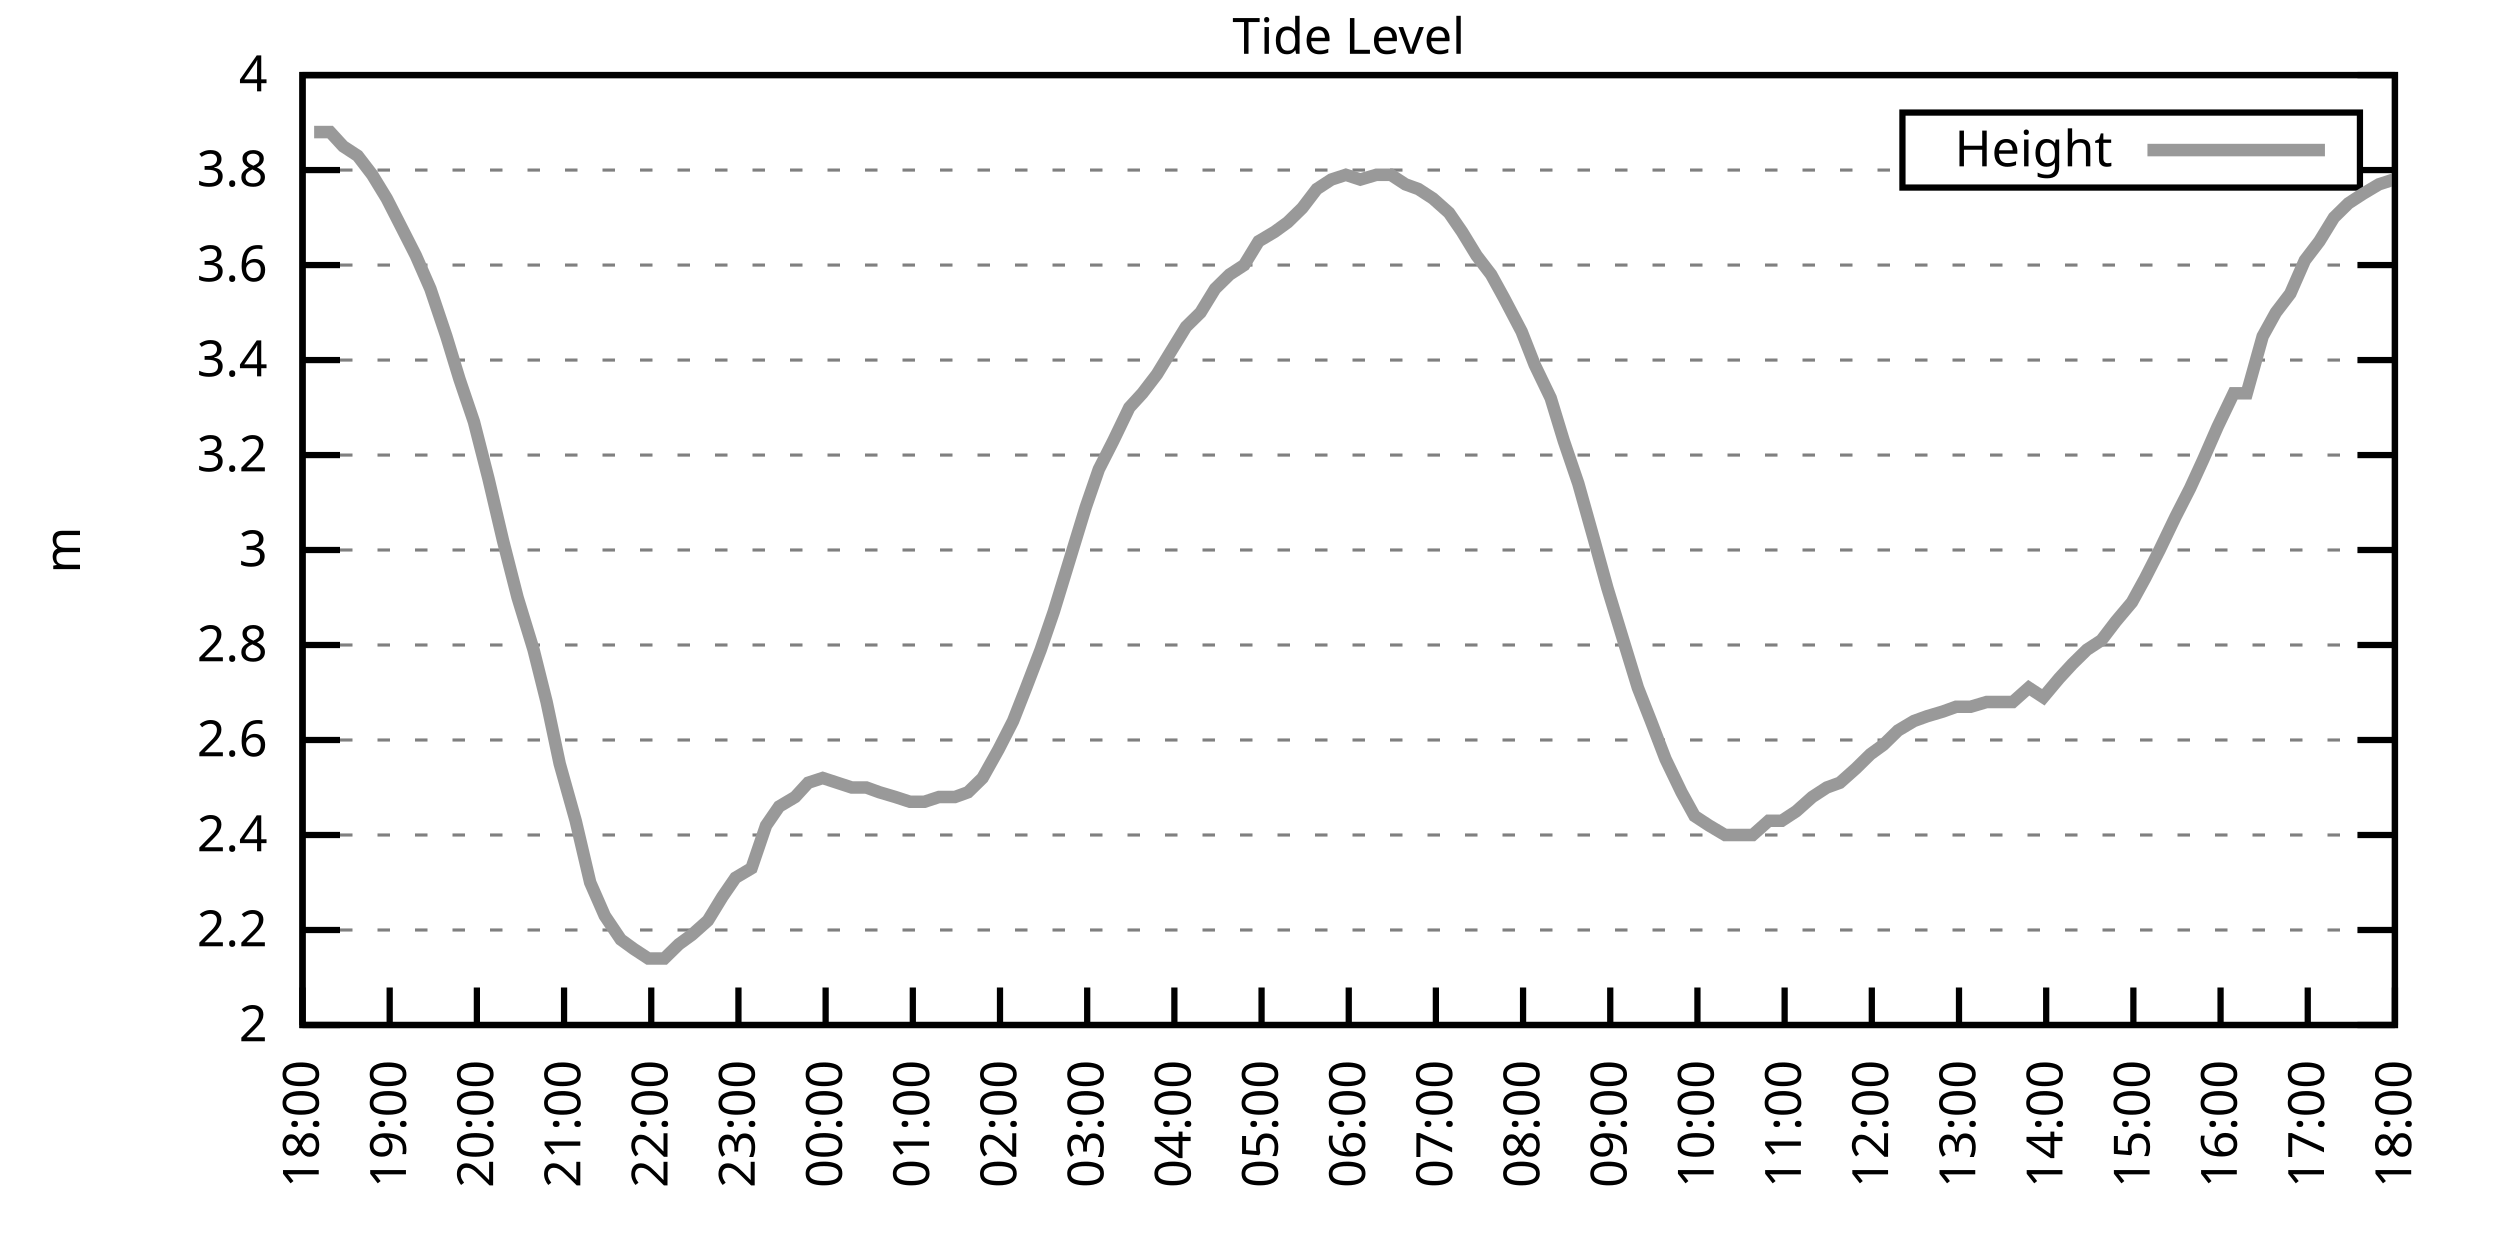
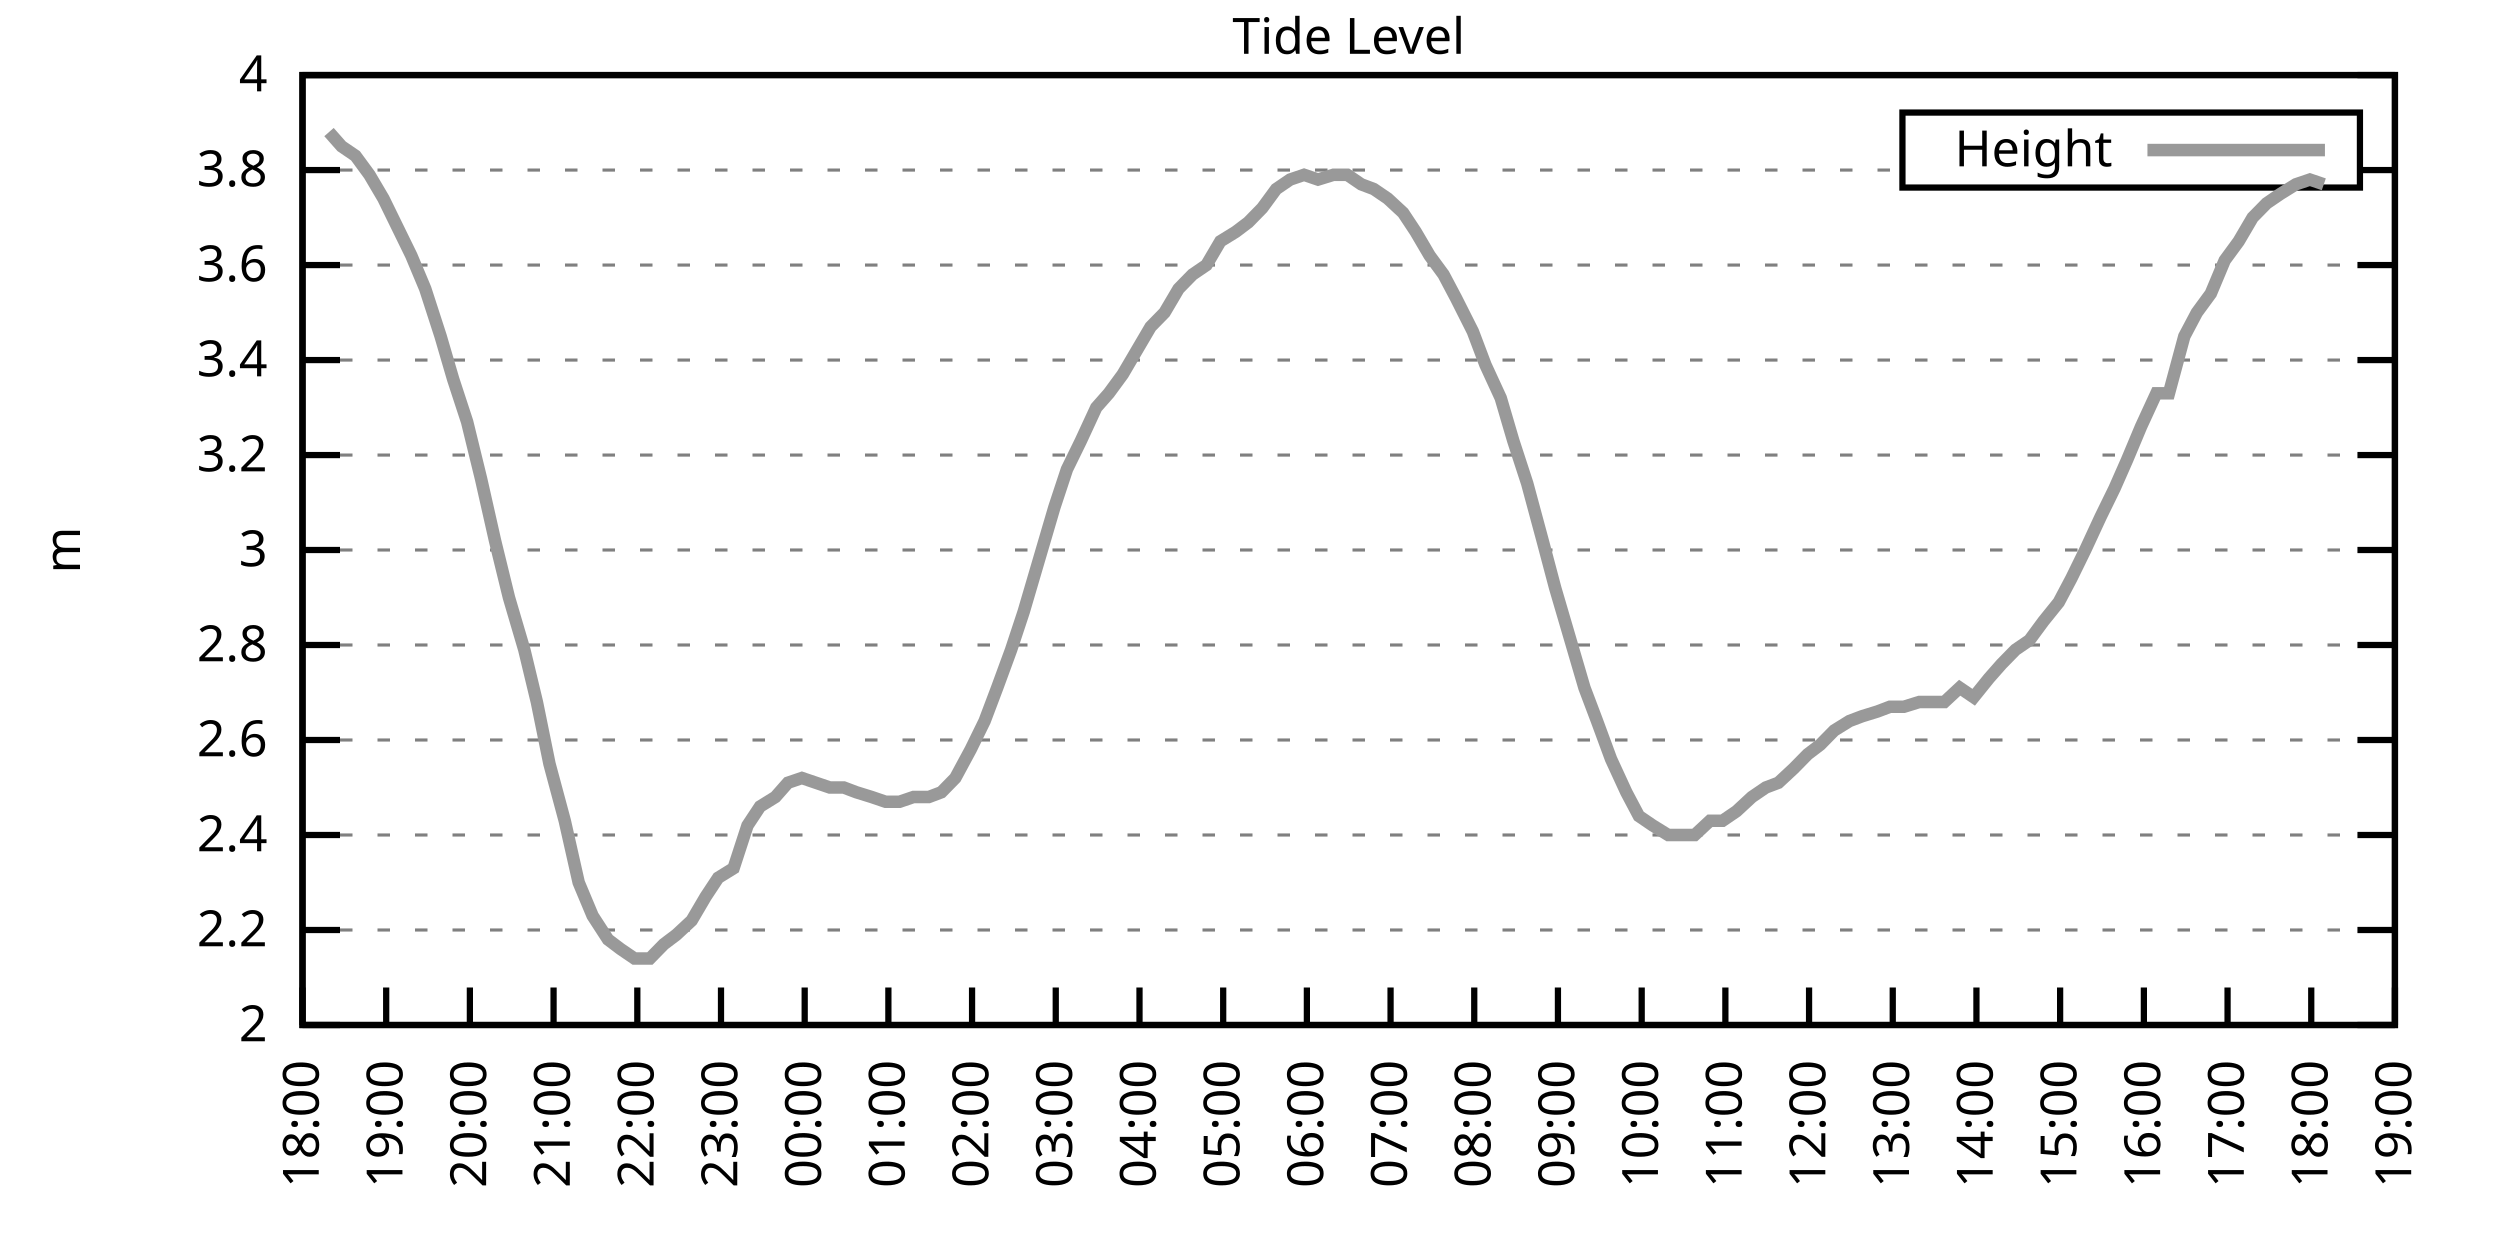
<svg xmlns="http://www.w3.org/2000/svg" xmlns:xlink="http://www.w3.org/1999/xlink" width="400" height="200" viewBox="0 0 400 200">
  <g id="gnuplot_canvas">
    <rect x="0" y="0" width="400" height="200" fill="none" />
    <defs>
      <circle id="gpDot" r="0.5" stroke-width="0.5" stroke="currentColor" />
      <path id="gpPt0" stroke-width="0.333" stroke="currentColor" d="M-1,0 h2 M0,-1 v2" />
      <path id="gpPt1" stroke-width="0.333" stroke="currentColor" d="M-1,-1 L1,1 M1,-1 L-1,1" />
      <path id="gpPt2" stroke-width="0.333" stroke="currentColor" d="M-1,0 L1,0 M0,-1 L0,1 M-1,-1 L1,1 M-1,1 L1,-1" />
      <rect id="gpPt3" stroke-width="0.333" stroke="currentColor" x="-1" y="-1" width="2" height="2" />
      <rect id="gpPt4" stroke-width="0.333" stroke="currentColor" fill="currentColor" x="-1" y="-1" width="2" height="2" />
      <circle id="gpPt5" stroke-width="0.333" stroke="currentColor" cx="0" cy="0" r="1" />
      <use xlink:href="#gpPt5" id="gpPt6" fill="currentColor" stroke="none" />
      <path id="gpPt7" stroke-width="0.333" stroke="currentColor" d="M0,-1.33 L-1.33,0.67 L1.33,0.67 z" />
      <use xlink:href="#gpPt7" id="gpPt8" fill="currentColor" stroke="none" />
      <use xlink:href="#gpPt7" id="gpPt9" stroke="currentColor" transform="rotate(180)" />
      <use xlink:href="#gpPt9" id="gpPt10" fill="currentColor" stroke="none" />
      <use xlink:href="#gpPt3" id="gpPt11" stroke="currentColor" transform="rotate(45)" />
      <use xlink:href="#gpPt11" id="gpPt12" fill="currentColor" stroke="none" />
      <path id="gpPt13" stroke-width="0.333" stroke="currentColor" d="M0,1.330 L1.265,0.411 L0.782,-1.067 L-0.782,-1.076 L-1.265,0.411 z" />
      <use xlink:href="#gpPt13" id="gpPt14" fill="currentColor" stroke="none" />
      <filter id="textbox" filterUnits="objectBoundingBox" x="0" y="0" height="1" width="1">
        <feFlood flood-color="white" flood-opacity="1" result="bgnd" />
        <feComposite in="SourceGraphic" in2="bgnd" operator="atop" />
      </filter>
      <filter id="greybox" filterUnits="objectBoundingBox" x="0" y="0" height="1" width="1">
        <feFlood flood-color="lightgrey" flood-opacity="1" result="grey" />
        <feComposite in="SourceGraphic" in2="grey" operator="atop" />
      </filter>
    </defs>
    <g fill="none" color="white" stroke="currentColor" stroke-width="1.00" stroke-linecap="butt" stroke-linejoin="miter">
</g>
    <g fill="none" color="black" stroke="currentColor" stroke-width="1.00" stroke-linecap="butt" stroke-linejoin="miter">
      <g stroke="none" shape-rendering="crispEdges">
        <polygon fill="rgb(255, 255, 255)" points="48.40,164.00 383.18,164.00 383.18,12.02 48.40,12.02 " />
      </g>
    </g>
    <g fill="none" color="black" stroke="currentColor" stroke-width="1.00" stroke-linecap="butt" stroke-linejoin="miter">
</g>
    <g fill="none" color="black" stroke="black" stroke-width="0.50" stroke-linecap="butt" stroke-linejoin="miter">
</g>
    <g fill="none" color="gray" stroke="currentColor" stroke-width="0.50" stroke-linecap="butt" stroke-linejoin="miter">
      <path stroke="gray" stroke-dasharray="2,4" class="gridline" d="M48.40,164.00 L383.19,164.00  " />
    </g>
    <g fill="none" color="gray" stroke="gray" stroke-width="1.00" stroke-linecap="butt" stroke-linejoin="miter">
</g>
    <g fill="none" color="black" stroke="currentColor" stroke-width="1.00" stroke-linecap="butt" stroke-linejoin="miter">
      <path stroke="black" d="M48.40,164.00 L54.40,164.00 M383.19,164.00 L377.19,164.00  " />
      <g transform="translate(42.80,166.60)" stroke="none" fill="black" font-family="Sans" font-size="8.00" text-anchor="end">
        <text>
          <tspan font-family="Sans"> 2</tspan>
        </text>
      </g>
    </g>
    <g fill="none" color="black" stroke="currentColor" stroke-width="1.00" stroke-linecap="butt" stroke-linejoin="miter">
</g>
    <g fill="none" color="black" stroke="black" stroke-width="0.50" stroke-linecap="butt" stroke-linejoin="miter">
</g>
    <g fill="none" color="gray" stroke="currentColor" stroke-width="0.50" stroke-linecap="butt" stroke-linejoin="miter">
      <path stroke="gray" stroke-dasharray="2,4" class="gridline" d="M48.40,148.80 L383.19,148.80  " />
    </g>
    <g fill="none" color="gray" stroke="gray" stroke-width="1.00" stroke-linecap="butt" stroke-linejoin="miter">
</g>
    <g fill="none" color="black" stroke="currentColor" stroke-width="1.00" stroke-linecap="butt" stroke-linejoin="miter">
      <path stroke="black" d="M48.40,148.80 L54.40,148.80 M383.19,148.80 L377.19,148.80  " />
      <g transform="translate(42.80,151.40)" stroke="none" fill="black" font-family="Sans" font-size="8.00" text-anchor="end">
        <text>
          <tspan font-family="Sans"> 2.2</tspan>
        </text>
      </g>
    </g>
    <g fill="none" color="black" stroke="currentColor" stroke-width="1.00" stroke-linecap="butt" stroke-linejoin="miter">
</g>
    <g fill="none" color="black" stroke="black" stroke-width="0.50" stroke-linecap="butt" stroke-linejoin="miter">
</g>
    <g fill="none" color="gray" stroke="currentColor" stroke-width="0.50" stroke-linecap="butt" stroke-linejoin="miter">
      <path stroke="gray" stroke-dasharray="2,4" class="gridline" d="M48.40,133.60 L383.19,133.60  " />
    </g>
    <g fill="none" color="gray" stroke="gray" stroke-width="1.00" stroke-linecap="butt" stroke-linejoin="miter">
</g>
    <g fill="none" color="black" stroke="currentColor" stroke-width="1.00" stroke-linecap="butt" stroke-linejoin="miter">
      <path stroke="black" d="M48.40,133.60 L54.40,133.60 M383.19,133.60 L377.19,133.60  " />
      <g transform="translate(42.80,136.20)" stroke="none" fill="black" font-family="Sans" font-size="8.00" text-anchor="end">
        <text>
          <tspan font-family="Sans"> 2.4</tspan>
        </text>
      </g>
    </g>
    <g fill="none" color="black" stroke="currentColor" stroke-width="1.00" stroke-linecap="butt" stroke-linejoin="miter">
</g>
    <g fill="none" color="black" stroke="black" stroke-width="0.50" stroke-linecap="butt" stroke-linejoin="miter">
</g>
    <g fill="none" color="gray" stroke="currentColor" stroke-width="0.50" stroke-linecap="butt" stroke-linejoin="miter">
      <path stroke="gray" stroke-dasharray="2,4" class="gridline" d="M48.40,118.40 L383.19,118.40  " />
    </g>
    <g fill="none" color="gray" stroke="gray" stroke-width="1.00" stroke-linecap="butt" stroke-linejoin="miter">
</g>
    <g fill="none" color="black" stroke="currentColor" stroke-width="1.00" stroke-linecap="butt" stroke-linejoin="miter">
      <path stroke="black" d="M48.40,118.40 L54.40,118.40 M383.19,118.40 L377.19,118.40  " />
      <g transform="translate(42.80,121.00)" stroke="none" fill="black" font-family="Sans" font-size="8.00" text-anchor="end">
        <text>
          <tspan font-family="Sans"> 2.6</tspan>
        </text>
      </g>
    </g>
    <g fill="none" color="black" stroke="currentColor" stroke-width="1.00" stroke-linecap="butt" stroke-linejoin="miter">
</g>
    <g fill="none" color="black" stroke="black" stroke-width="0.50" stroke-linecap="butt" stroke-linejoin="miter">
</g>
    <g fill="none" color="gray" stroke="currentColor" stroke-width="0.50" stroke-linecap="butt" stroke-linejoin="miter">
      <path stroke="gray" stroke-dasharray="2,4" class="gridline" d="M48.40,103.20 L383.19,103.20  " />
    </g>
    <g fill="none" color="gray" stroke="gray" stroke-width="1.00" stroke-linecap="butt" stroke-linejoin="miter">
</g>
    <g fill="none" color="black" stroke="currentColor" stroke-width="1.00" stroke-linecap="butt" stroke-linejoin="miter">
      <path stroke="black" d="M48.40,103.20 L54.40,103.20 M383.19,103.20 L377.19,103.20  " />
      <g transform="translate(42.80,105.80)" stroke="none" fill="black" font-family="Sans" font-size="8.00" text-anchor="end">
        <text>
          <tspan font-family="Sans"> 2.8</tspan>
        </text>
      </g>
    </g>
    <g fill="none" color="black" stroke="currentColor" stroke-width="1.00" stroke-linecap="butt" stroke-linejoin="miter">
</g>
    <g fill="none" color="black" stroke="black" stroke-width="0.50" stroke-linecap="butt" stroke-linejoin="miter">
</g>
    <g fill="none" color="gray" stroke="currentColor" stroke-width="0.50" stroke-linecap="butt" stroke-linejoin="miter">
      <path stroke="gray" stroke-dasharray="2,4" class="gridline" d="M48.40,88.00 L383.19,88.00  " />
    </g>
    <g fill="none" color="gray" stroke="gray" stroke-width="1.00" stroke-linecap="butt" stroke-linejoin="miter">
</g>
    <g fill="none" color="black" stroke="currentColor" stroke-width="1.00" stroke-linecap="butt" stroke-linejoin="miter">
      <path stroke="black" d="M48.40,88.00 L54.40,88.00 M383.19,88.00 L377.19,88.00  " />
      <g transform="translate(42.80,90.60)" stroke="none" fill="black" font-family="Sans" font-size="8.00" text-anchor="end">
        <text>
          <tspan font-family="Sans"> 3</tspan>
        </text>
      </g>
    </g>
    <g fill="none" color="black" stroke="currentColor" stroke-width="1.00" stroke-linecap="butt" stroke-linejoin="miter">
</g>
    <g fill="none" color="black" stroke="black" stroke-width="0.50" stroke-linecap="butt" stroke-linejoin="miter">
</g>
    <g fill="none" color="gray" stroke="currentColor" stroke-width="0.50" stroke-linecap="butt" stroke-linejoin="miter">
      <path stroke="gray" stroke-dasharray="2,4" class="gridline" d="M48.40,72.81 L383.19,72.81  " />
    </g>
    <g fill="none" color="gray" stroke="gray" stroke-width="1.00" stroke-linecap="butt" stroke-linejoin="miter">
</g>
    <g fill="none" color="black" stroke="currentColor" stroke-width="1.00" stroke-linecap="butt" stroke-linejoin="miter">
      <path stroke="black" d="M48.40,72.81 L54.40,72.81 M383.19,72.81 L377.19,72.81  " />
      <g transform="translate(42.80,75.41)" stroke="none" fill="black" font-family="Sans" font-size="8.00" text-anchor="end">
        <text>
          <tspan font-family="Sans"> 3.2</tspan>
        </text>
      </g>
    </g>
    <g fill="none" color="black" stroke="currentColor" stroke-width="1.00" stroke-linecap="butt" stroke-linejoin="miter">
</g>
    <g fill="none" color="black" stroke="black" stroke-width="0.50" stroke-linecap="butt" stroke-linejoin="miter">
</g>
    <g fill="none" color="gray" stroke="currentColor" stroke-width="0.50" stroke-linecap="butt" stroke-linejoin="miter">
      <path stroke="gray" stroke-dasharray="2,4" class="gridline" d="M48.40,57.61 L383.19,57.61  " />
    </g>
    <g fill="none" color="gray" stroke="gray" stroke-width="1.00" stroke-linecap="butt" stroke-linejoin="miter">
</g>
    <g fill="none" color="black" stroke="currentColor" stroke-width="1.00" stroke-linecap="butt" stroke-linejoin="miter">
      <path stroke="black" d="M48.40,57.61 L54.40,57.61 M383.19,57.61 L377.19,57.61  " />
      <g transform="translate(42.80,60.21)" stroke="none" fill="black" font-family="Sans" font-size="8.00" text-anchor="end">
        <text>
          <tspan font-family="Sans"> 3.4</tspan>
        </text>
      </g>
    </g>
    <g fill="none" color="black" stroke="currentColor" stroke-width="1.00" stroke-linecap="butt" stroke-linejoin="miter">
</g>
    <g fill="none" color="black" stroke="black" stroke-width="0.50" stroke-linecap="butt" stroke-linejoin="miter">
</g>
    <g fill="none" color="gray" stroke="currentColor" stroke-width="0.50" stroke-linecap="butt" stroke-linejoin="miter">
      <path stroke="gray" stroke-dasharray="2,4" class="gridline" d="M48.40,42.41 L383.19,42.41  " />
    </g>
    <g fill="none" color="gray" stroke="gray" stroke-width="1.00" stroke-linecap="butt" stroke-linejoin="miter">
</g>
    <g fill="none" color="black" stroke="currentColor" stroke-width="1.00" stroke-linecap="butt" stroke-linejoin="miter">
      <path stroke="black" d="M48.40,42.41 L54.40,42.41 M383.19,42.41 L377.19,42.41  " />
      <g transform="translate(42.80,45.01)" stroke="none" fill="black" font-family="Sans" font-size="8.00" text-anchor="end">
        <text>
          <tspan font-family="Sans"> 3.6</tspan>
        </text>
      </g>
    </g>
    <g fill="none" color="black" stroke="currentColor" stroke-width="1.00" stroke-linecap="butt" stroke-linejoin="miter">
</g>
    <g fill="none" color="black" stroke="black" stroke-width="0.50" stroke-linecap="butt" stroke-linejoin="miter">
</g>
    <g fill="none" color="gray" stroke="currentColor" stroke-width="0.50" stroke-linecap="butt" stroke-linejoin="miter">
      <path stroke="gray" stroke-dasharray="2,4" class="gridline" d="M48.40,27.21 L304.39,27.21 M377.59,27.21 L383.19,27.21  " />
    </g>
    <g fill="none" color="gray" stroke="gray" stroke-width="1.00" stroke-linecap="butt" stroke-linejoin="miter">
</g>
    <g fill="none" color="black" stroke="currentColor" stroke-width="1.00" stroke-linecap="butt" stroke-linejoin="miter">
      <path stroke="black" d="M48.40,27.21 L54.40,27.21 M383.19,27.21 L377.19,27.21  " />
      <g transform="translate(42.80,29.81)" stroke="none" fill="black" font-family="Sans" font-size="8.00" text-anchor="end">
        <text>
          <tspan font-family="Sans"> 3.8</tspan>
        </text>
      </g>
    </g>
    <g fill="none" color="black" stroke="currentColor" stroke-width="1.00" stroke-linecap="butt" stroke-linejoin="miter">
</g>
    <g fill="none" color="black" stroke="black" stroke-width="0.50" stroke-linecap="butt" stroke-linejoin="miter">
</g>
    <g fill="none" color="gray" stroke="currentColor" stroke-width="0.50" stroke-linecap="butt" stroke-linejoin="miter">
      <path stroke="gray" stroke-dasharray="2,4" class="gridline" d="M48.40,12.01 L383.19,12.01  " />
    </g>
    <g fill="none" color="gray" stroke="gray" stroke-width="1.00" stroke-linecap="butt" stroke-linejoin="miter">
</g>
    <g fill="none" color="black" stroke="currentColor" stroke-width="1.00" stroke-linecap="butt" stroke-linejoin="miter">
      <path stroke="black" d="M48.40,12.01 L54.40,12.01 M383.19,12.01 L377.19,12.01  " />
      <g transform="translate(42.80,14.61)" stroke="none" fill="black" font-family="Sans" font-size="8.00" text-anchor="end">
        <text>
          <tspan font-family="Sans"> 4</tspan>
        </text>
      </g>
    </g>
    <g fill="none" color="black" stroke="currentColor" stroke-width="1.00" stroke-linecap="butt" stroke-linejoin="miter">
      <path stroke="black" d="M48.40,164.00 L48.40,158.00  " />
      <g transform="translate(51.00,169.60) rotate(270.00)" stroke="none" fill="black" font-family="Sans" font-size="8.00" text-anchor="end">
        <text>
          <tspan font-family="Sans">18:00</tspan>
        </text>
      </g>
    </g>
    <g fill="none" color="black" stroke="currentColor" stroke-width="1.00" stroke-linecap="butt" stroke-linejoin="miter">
-       <path stroke="black" d="M62.35,164.00 L62.35,158.00  " />
-       <g transform="translate(64.95,169.60) rotate(270.00)" stroke="none" fill="black" font-family="Sans" font-size="8.00" text-anchor="end">
+       <path stroke="black" d="M61.79,164.00 L61.79,158.00  " />
+       <g transform="translate(64.39,169.60) rotate(270.00)" stroke="none" fill="black" font-family="Sans" font-size="8.00" text-anchor="end">
        <text>
          <tspan font-family="Sans">19:00</tspan>
        </text>
      </g>
    </g>
    <g fill="none" color="black" stroke="currentColor" stroke-width="1.00" stroke-linecap="butt" stroke-linejoin="miter">
-       <path stroke="black" d="M76.30,164.00 L76.30,158.00  " />
-       <g transform="translate(78.90,169.60) rotate(270.00)" stroke="none" fill="black" font-family="Sans" font-size="8.00" text-anchor="end">
+       <path stroke="black" d="M75.18,164.00 L75.18,158.00  " />
+       <g transform="translate(77.78,169.60) rotate(270.00)" stroke="none" fill="black" font-family="Sans" font-size="8.00" text-anchor="end">
        <text>
          <tspan font-family="Sans">20:00</tspan>
        </text>
      </g>
    </g>
    <g fill="none" color="black" stroke="currentColor" stroke-width="1.00" stroke-linecap="butt" stroke-linejoin="miter">
-       <path stroke="black" d="M90.25,164.00 L90.25,158.00  " />
-       <g transform="translate(92.85,169.60) rotate(270.00)" stroke="none" fill="black" font-family="Sans" font-size="8.00" text-anchor="end">
+       <path stroke="black" d="M88.57,164.00 L88.57,158.00  " />
+       <g transform="translate(91.17,169.60) rotate(270.00)" stroke="none" fill="black" font-family="Sans" font-size="8.00" text-anchor="end">
        <text>
          <tspan font-family="Sans">21:00</tspan>
        </text>
      </g>
    </g>
    <g fill="none" color="black" stroke="currentColor" stroke-width="1.00" stroke-linecap="butt" stroke-linejoin="miter">
-       <path stroke="black" d="M104.20,164.00 L104.20,158.00  " />
-       <g transform="translate(106.80,169.60) rotate(270.00)" stroke="none" fill="black" font-family="Sans" font-size="8.00" text-anchor="end">
+       <path stroke="black" d="M101.97,164.00 L101.97,158.00  " />
+       <g transform="translate(104.57,169.60) rotate(270.00)" stroke="none" fill="black" font-family="Sans" font-size="8.00" text-anchor="end">
        <text>
          <tspan font-family="Sans">22:00</tspan>
        </text>
      </g>
    </g>
    <g fill="none" color="black" stroke="currentColor" stroke-width="1.00" stroke-linecap="butt" stroke-linejoin="miter">
-       <path stroke="black" d="M118.15,164.00 L118.15,158.00  " />
-       <g transform="translate(120.75,169.60) rotate(270.00)" stroke="none" fill="black" font-family="Sans" font-size="8.00" text-anchor="end">
+       <path stroke="black" d="M115.36,164.00 L115.36,158.00  " />
+       <g transform="translate(117.96,169.60) rotate(270.00)" stroke="none" fill="black" font-family="Sans" font-size="8.00" text-anchor="end">
        <text>
          <tspan font-family="Sans">23:00</tspan>
        </text>
      </g>
    </g>
    <g fill="none" color="black" stroke="currentColor" stroke-width="1.00" stroke-linecap="butt" stroke-linejoin="miter">
-       <path stroke="black" d="M132.10,164.00 L132.10,158.00  " />
-       <g transform="translate(134.70,169.60) rotate(270.00)" stroke="none" fill="black" font-family="Sans" font-size="8.00" text-anchor="end">
+       <path stroke="black" d="M128.75,164.00 L128.75,158.00  " />
+       <g transform="translate(131.35,169.60) rotate(270.00)" stroke="none" fill="black" font-family="Sans" font-size="8.00" text-anchor="end">
        <text>
          <tspan font-family="Sans">00:00</tspan>
        </text>
      </g>
    </g>
    <g fill="none" color="black" stroke="currentColor" stroke-width="1.00" stroke-linecap="butt" stroke-linejoin="miter">
-       <path stroke="black" d="M146.05,164.00 L146.05,158.00  " />
-       <g transform="translate(148.65,169.60) rotate(270.00)" stroke="none" fill="black" font-family="Sans" font-size="8.00" text-anchor="end">
+       <path stroke="black" d="M142.14,164.00 L142.14,158.00  " />
+       <g transform="translate(144.74,169.60) rotate(270.00)" stroke="none" fill="black" font-family="Sans" font-size="8.00" text-anchor="end">
        <text>
          <tspan font-family="Sans">01:00</tspan>
        </text>
      </g>
    </g>
    <g fill="none" color="black" stroke="currentColor" stroke-width="1.00" stroke-linecap="butt" stroke-linejoin="miter">
-       <path stroke="black" d="M160.00,164.00 L160.00,158.00  " />
-       <g transform="translate(162.60,169.60) rotate(270.00)" stroke="none" fill="black" font-family="Sans" font-size="8.00" text-anchor="end">
+       <path stroke="black" d="M155.53,164.00 L155.53,158.00  " />
+       <g transform="translate(158.13,169.60) rotate(270.00)" stroke="none" fill="black" font-family="Sans" font-size="8.00" text-anchor="end">
        <text>
          <tspan font-family="Sans">02:00</tspan>
        </text>
      </g>
    </g>
    <g fill="none" color="black" stroke="currentColor" stroke-width="1.00" stroke-linecap="butt" stroke-linejoin="miter">
-       <path stroke="black" d="M173.95,164.00 L173.95,158.00  " />
-       <g transform="translate(176.55,169.60) rotate(270.00)" stroke="none" fill="black" font-family="Sans" font-size="8.00" text-anchor="end">
+       <path stroke="black" d="M168.92,164.00 L168.92,158.00  " />
+       <g transform="translate(171.52,169.60) rotate(270.00)" stroke="none" fill="black" font-family="Sans" font-size="8.00" text-anchor="end">
        <text>
          <tspan font-family="Sans">03:00</tspan>
        </text>
      </g>
    </g>
    <g fill="none" color="black" stroke="currentColor" stroke-width="1.00" stroke-linecap="butt" stroke-linejoin="miter">
-       <path stroke="black" d="M187.90,164.00 L187.90,158.00  " />
-       <g transform="translate(190.50,169.60) rotate(270.00)" stroke="none" fill="black" font-family="Sans" font-size="8.00" text-anchor="end">
+       <path stroke="black" d="M182.32,164.00 L182.32,158.00  " />
+       <g transform="translate(184.92,169.60) rotate(270.00)" stroke="none" fill="black" font-family="Sans" font-size="8.00" text-anchor="end">
        <text>
          <tspan font-family="Sans">04:00</tspan>
        </text>
      </g>
    </g>
    <g fill="none" color="black" stroke="currentColor" stroke-width="1.00" stroke-linecap="butt" stroke-linejoin="miter">
-       <path stroke="black" d="M201.85,164.00 L201.85,158.00  " />
-       <g transform="translate(204.45,169.60) rotate(270.00)" stroke="none" fill="black" font-family="Sans" font-size="8.00" text-anchor="end">
+       <path stroke="black" d="M195.71,164.00 L195.71,158.00  " />
+       <g transform="translate(198.31,169.60) rotate(270.00)" stroke="none" fill="black" font-family="Sans" font-size="8.00" text-anchor="end">
        <text>
          <tspan font-family="Sans">05:00</tspan>
        </text>
      </g>
    </g>
    <g fill="none" color="black" stroke="currentColor" stroke-width="1.00" stroke-linecap="butt" stroke-linejoin="miter">
-       <path stroke="black" d="M215.80,164.00 L215.80,158.00  " />
-       <g transform="translate(218.40,169.60) rotate(270.00)" stroke="none" fill="black" font-family="Sans" font-size="8.00" text-anchor="end">
+       <path stroke="black" d="M209.10,164.00 L209.10,158.00  " />
+       <g transform="translate(211.70,169.60) rotate(270.00)" stroke="none" fill="black" font-family="Sans" font-size="8.00" text-anchor="end">
        <text>
          <tspan font-family="Sans">06:00</tspan>
        </text>
      </g>
    </g>
    <g fill="none" color="black" stroke="currentColor" stroke-width="1.00" stroke-linecap="butt" stroke-linejoin="miter">
-       <path stroke="black" d="M229.74,164.00 L229.74,158.00  " />
-       <g transform="translate(232.34,169.60) rotate(270.00)" stroke="none" fill="black" font-family="Sans" font-size="8.00" text-anchor="end">
+       <path stroke="black" d="M222.49,164.00 L222.49,158.00  " />
+       <g transform="translate(225.09,169.60) rotate(270.00)" stroke="none" fill="black" font-family="Sans" font-size="8.00" text-anchor="end">
        <text>
          <tspan font-family="Sans">07:00</tspan>
        </text>
      </g>
    </g>
    <g fill="none" color="black" stroke="currentColor" stroke-width="1.00" stroke-linecap="butt" stroke-linejoin="miter">
-       <path stroke="black" d="M243.69,164.00 L243.69,158.00  " />
-       <g transform="translate(246.29,169.60) rotate(270.00)" stroke="none" fill="black" font-family="Sans" font-size="8.00" text-anchor="end">
+       <path stroke="black" d="M235.88,164.00 L235.88,158.00  " />
+       <g transform="translate(238.48,169.60) rotate(270.00)" stroke="none" fill="black" font-family="Sans" font-size="8.00" text-anchor="end">
        <text>
          <tspan font-family="Sans">08:00</tspan>
        </text>
      </g>
    </g>
    <g fill="none" color="black" stroke="currentColor" stroke-width="1.00" stroke-linecap="butt" stroke-linejoin="miter">
-       <path stroke="black" d="M257.64,164.00 L257.64,158.00  " />
-       <g transform="translate(260.24,169.60) rotate(270.00)" stroke="none" fill="black" font-family="Sans" font-size="8.00" text-anchor="end">
+       <path stroke="black" d="M249.27,164.00 L249.27,158.00  " />
+       <g transform="translate(251.87,169.60) rotate(270.00)" stroke="none" fill="black" font-family="Sans" font-size="8.00" text-anchor="end">
        <text>
          <tspan font-family="Sans">09:00</tspan>
        </text>
      </g>
    </g>
    <g fill="none" color="black" stroke="currentColor" stroke-width="1.00" stroke-linecap="butt" stroke-linejoin="miter">
-       <path stroke="black" d="M271.59,164.00 L271.59,158.00  " />
-       <g transform="translate(274.19,169.60) rotate(270.00)" stroke="none" fill="black" font-family="Sans" font-size="8.00" text-anchor="end">
+       <path stroke="black" d="M262.67,164.00 L262.67,158.00  " />
+       <g transform="translate(265.27,169.60) rotate(270.00)" stroke="none" fill="black" font-family="Sans" font-size="8.00" text-anchor="end">
        <text>
          <tspan font-family="Sans">10:00</tspan>
        </text>
      </g>
    </g>
    <g fill="none" color="black" stroke="currentColor" stroke-width="1.00" stroke-linecap="butt" stroke-linejoin="miter">
-       <path stroke="black" d="M285.54,164.00 L285.54,158.00  " />
-       <g transform="translate(288.14,169.60) rotate(270.00)" stroke="none" fill="black" font-family="Sans" font-size="8.00" text-anchor="end">
+       <path stroke="black" d="M276.06,164.00 L276.06,158.00  " />
+       <g transform="translate(278.66,169.60) rotate(270.00)" stroke="none" fill="black" font-family="Sans" font-size="8.00" text-anchor="end">
        <text>
          <tspan font-family="Sans">11:00</tspan>
        </text>
      </g>
    </g>
    <g fill="none" color="black" stroke="currentColor" stroke-width="1.00" stroke-linecap="butt" stroke-linejoin="miter">
-       <path stroke="black" d="M299.49,164.00 L299.49,158.00  " />
-       <g transform="translate(302.09,169.60) rotate(270.00)" stroke="none" fill="black" font-family="Sans" font-size="8.00" text-anchor="end">
+       <path stroke="black" d="M289.45,164.00 L289.45,158.00  " />
+       <g transform="translate(292.05,169.60) rotate(270.00)" stroke="none" fill="black" font-family="Sans" font-size="8.00" text-anchor="end">
        <text>
          <tspan font-family="Sans">12:00</tspan>
        </text>
      </g>
    </g>
    <g fill="none" color="black" stroke="currentColor" stroke-width="1.00" stroke-linecap="butt" stroke-linejoin="miter">
-       <path stroke="black" d="M313.44,164.00 L313.44,158.00  " />
-       <g transform="translate(316.04,169.60) rotate(270.00)" stroke="none" fill="black" font-family="Sans" font-size="8.00" text-anchor="end">
+       <path stroke="black" d="M302.84,164.00 L302.84,158.00  " />
+       <g transform="translate(305.44,169.60) rotate(270.00)" stroke="none" fill="black" font-family="Sans" font-size="8.00" text-anchor="end">
        <text>
          <tspan font-family="Sans">13:00</tspan>
        </text>
      </g>
    </g>
    <g fill="none" color="black" stroke="currentColor" stroke-width="1.00" stroke-linecap="butt" stroke-linejoin="miter">
-       <path stroke="black" d="M327.39,164.00 L327.39,158.00  " />
-       <g transform="translate(329.99,169.60) rotate(270.00)" stroke="none" fill="black" font-family="Sans" font-size="8.00" text-anchor="end">
+       <path stroke="black" d="M316.23,164.00 L316.23,158.00  " />
+       <g transform="translate(318.83,169.60) rotate(270.00)" stroke="none" fill="black" font-family="Sans" font-size="8.00" text-anchor="end">
        <text>
          <tspan font-family="Sans">14:00</tspan>
        </text>
      </g>
    </g>
    <g fill="none" color="black" stroke="currentColor" stroke-width="1.00" stroke-linecap="butt" stroke-linejoin="miter">
-       <path stroke="black" d="M341.34,164.00 L341.34,158.00  " />
-       <g transform="translate(343.94,169.60) rotate(270.00)" stroke="none" fill="black" font-family="Sans" font-size="8.00" text-anchor="end">
+       <path stroke="black" d="M329.62,164.00 L329.62,158.00  " />
+       <g transform="translate(332.22,169.60) rotate(270.00)" stroke="none" fill="black" font-family="Sans" font-size="8.00" text-anchor="end">
        <text>
          <tspan font-family="Sans">15:00</tspan>
        </text>
      </g>
    </g>
    <g fill="none" color="black" stroke="currentColor" stroke-width="1.00" stroke-linecap="butt" stroke-linejoin="miter">
-       <path stroke="black" d="M355.29,164.00 L355.29,158.00  " />
-       <g transform="translate(357.89,169.60) rotate(270.00)" stroke="none" fill="black" font-family="Sans" font-size="8.00" text-anchor="end">
+       <path stroke="black" d="M343.02,164.00 L343.02,158.00  " />
+       <g transform="translate(345.62,169.60) rotate(270.00)" stroke="none" fill="black" font-family="Sans" font-size="8.00" text-anchor="end">
        <text>
          <tspan font-family="Sans">16:00</tspan>
        </text>
      </g>
    </g>
    <g fill="none" color="black" stroke="currentColor" stroke-width="1.00" stroke-linecap="butt" stroke-linejoin="miter">
-       <path stroke="black" d="M369.24,164.00 L369.24,158.00  " />
-       <g transform="translate(371.84,169.60) rotate(270.00)" stroke="none" fill="black" font-family="Sans" font-size="8.00" text-anchor="end">
+       <path stroke="black" d="M356.41,164.00 L356.41,158.00  " />
+       <g transform="translate(359.01,169.60) rotate(270.00)" stroke="none" fill="black" font-family="Sans" font-size="8.00" text-anchor="end">
        <text>
          <tspan font-family="Sans">17:00</tspan>
+         </text>
+       </g>
+     </g>
+     <g fill="none" color="black" stroke="currentColor" stroke-width="1.00" stroke-linecap="butt" stroke-linejoin="miter">
+       <path stroke="black" d="M369.80,164.00 L369.80,158.00  " />
+       <g transform="translate(372.40,169.60) rotate(270.00)" stroke="none" fill="black" font-family="Sans" font-size="8.00" text-anchor="end">
+         <text>
+           <tspan font-family="Sans">18:00</tspan>
        </text>
      </g>
    </g>
    <g fill="none" color="black" stroke="currentColor" stroke-width="1.00" stroke-linecap="butt" stroke-linejoin="miter">
      <path stroke="black" d="M383.19,164.00 L383.19,158.00  " />
      <g transform="translate(385.79,169.60) rotate(270.00)" stroke="none" fill="black" font-family="Sans" font-size="8.00" text-anchor="end">
        <text>
-           <tspan font-family="Sans">18:00</tspan>
+           <tspan font-family="Sans">19:00</tspan>
        </text>
      </g>
    </g>
    <g fill="none" color="black" stroke="currentColor" stroke-width="1.00" stroke-linecap="butt" stroke-linejoin="miter">
</g>
    <g fill="none" color="black" stroke="currentColor" stroke-width="1.00" stroke-linecap="butt" stroke-linejoin="miter">
      <path stroke="black" d="M48.40,12.01 L48.40,164.00 L383.19,164.00 L383.19,12.01 L48.40,12.01 Z  " />
    </g>
    <g fill="none" color="black" stroke="currentColor" stroke-width="1.00" stroke-linecap="butt" stroke-linejoin="miter">
</g>
    <g fill="none" color="black" stroke="currentColor" stroke-width="1.00" stroke-linecap="butt" stroke-linejoin="miter">
      <path stroke="black" d="M304.39,30.01 L304.39,18.01 L377.59,18.01 L377.59,30.01 L304.39,30.01 Z  " />
    </g>
    <g id="Tide_level_plot_1">
      <g fill="none" color="white" stroke="black" stroke-width="2.00" stroke-linecap="butt" stroke-linejoin="miter">
</g>
      <g fill="none" color="black" stroke="currentColor" stroke-width="2.00" stroke-linecap="butt" stroke-linejoin="miter">
        <g transform="translate(337.99,26.61)" stroke="none" fill="black" font-family="Sans" font-size="8.00" text-anchor="end">
          <text>
            <tspan font-family="Sans">Height</tspan>
          </text>
        </g>
      </g>
      <g fill="none" color="black" stroke="currentColor" stroke-width="2.00" stroke-linecap="butt" stroke-linejoin="miter">
-         <path stroke="rgb(153, 153, 153)" d="M343.59,24.01 L371.99,24.01 M50.26,21.13 L52.82,21.13 L54.91,23.41 L57.23,24.93 L59.56,27.97 L61.88,31.77   L64.21,36.33 L66.53,40.89 L68.86,46.21 L71.42,53.81 L73.51,60.65 L75.83,67.49 L78.16,76.61 L80.48,86.49   L82.81,95.60 L85.37,103.96 L87.46,112.32 L89.55,122.20 L92.11,131.32 L94.43,141.20 L96.76,146.52 L99.32,150.32   L101.41,151.84 L103.73,153.36 L106.29,153.36 L108.62,151.08 L110.71,149.56 L113.27,147.28 L115.59,143.48 L117.68,140.44   L120.24,138.92 L122.57,132.08 L124.66,129.04 L127.22,127.52 L129.31,125.24 L131.63,124.48 L133.96,125.24 L136.28,126.00   L138.61,126.00 L140.70,126.76 L143.26,127.52 L145.58,128.28 L147.91,128.28 L150.23,127.52 L152.79,127.52 L154.88,126.76   L157.21,124.48 L159.76,119.92 L162.09,115.36 L164.18,110.04 L166.51,103.96 L168.60,97.88 L171.39,88.76 L173.71,81.17   L175.81,75.09 L178.13,70.53 L180.69,65.21 L182.78,62.93 L185.11,59.89 L187.43,56.09 L189.76,52.29 L192.08,50.01   L194.41,46.21 L196.73,43.93 L199.06,42.41 L201.38,38.61 L203.94,37.09 L206.03,35.57 L208.36,33.29 L210.68,30.25   L213.01,28.73 L215.33,27.97 L217.65,28.73 L220.21,27.97 L222.54,27.97 L224.86,29.49 L226.95,30.25 L229.28,31.77   L231.84,34.05 L233.93,37.09 L236.25,40.89 L238.58,43.93 L240.67,47.73 L243.46,53.05 L245.55,58.37 L248.11,63.69   L250.20,70.53 L252.53,77.37 L255.09,86.49 L257.18,94.08 L259.50,101.68 L262.06,110.04 L264.15,115.36 L266.48,121.44   L269.04,126.76 L271.13,130.56 L273.45,132.08 L276.01,133.60 L278.10,133.60 L280.43,133.60 L282.99,131.32 L285.08,131.32   L287.40,129.80 L289.96,127.52 L292.29,126.00 L294.38,125.24 L296.94,122.96 L299.26,120.68 L301.35,119.16 L303.68,116.88   L306.23,115.36 L308.33,114.60 L310.88,113.84 L312.98,113.08 L315.30,113.08 L317.86,112.32 L319.95,112.32 L322.04,112.32   L324.60,110.04 L326.93,111.56 L329.48,108.52 L331.58,106.24 L333.90,103.96 L336.23,102.44 L338.55,99.40 L341.11,96.36   L343.20,92.56 L345.53,88.00 L348.08,82.69 L350.41,78.13 L352.50,73.57 L354.83,68.25 L357.38,62.93 L359.48,62.93   L362.03,53.81 L364.13,50.01 L366.45,46.97 L368.78,41.65 L371.10,38.61 L373.43,34.81 L375.75,32.53 L378.08,31.01   L380.63,29.49 L382.96,28.73  " />
+         <path stroke="rgb(153, 153, 153)" d="M343.59,24.01 L371.99,24.01 M52.64,21.13 L54.65,23.41 L56.88,24.93 L59.11,27.97 L61.35,31.77 L63.58,36.33   L65.81,40.89 L68.04,46.21 L70.50,53.81 L72.50,60.65 L74.74,67.49 L76.97,76.61 L79.20,86.49 L81.43,95.60   L83.89,103.96 L85.90,112.32 L87.91,122.20 L90.36,131.32 L92.59,141.20 L94.82,146.52 L97.28,150.32 L99.29,151.84   L101.52,153.36 L103.98,153.36 L106.21,151.08 L108.22,149.56 L110.67,147.28 L112.90,143.48 L114.91,140.44 L117.37,138.92   L119.60,132.08 L121.61,129.04 L124.06,127.52 L126.07,125.24 L128.30,124.48 L130.54,125.24 L132.77,126.00 L135.00,126.00   L137.01,126.76 L139.46,127.52 L141.69,128.28 L143.93,128.28 L146.16,127.52 L148.61,127.52 L150.62,126.76 L152.85,124.48   L155.31,119.92 L157.54,115.36 L159.55,110.04 L161.78,103.96 L163.79,97.88 L166.47,88.76 L168.70,81.17 L170.71,75.09   L172.94,70.53 L175.40,65.21 L177.41,62.93 L179.64,59.89 L181.87,56.09 L184.10,52.29 L186.33,50.01 L188.57,46.21   L190.80,43.93 L193.03,42.41 L195.26,38.61 L197.72,37.09 L199.73,35.57 L201.96,33.29 L204.19,30.25 L206.42,28.73   L208.65,27.97 L210.88,28.73 L213.34,27.97 L215.57,27.97 L217.80,29.49 L219.81,30.25 L222.04,31.77 L224.50,34.05   L226.51,37.09 L228.74,40.89 L230.97,43.93 L232.98,47.73 L235.66,53.05 L237.67,58.37 L240.12,63.69 L242.13,70.53   L244.36,77.37 L246.82,86.49 L248.83,94.08 L251.06,101.68 L253.51,110.04 L255.52,115.36 L257.76,121.44 L260.21,126.76   L262.22,130.56 L264.45,132.08 L266.91,133.60 L268.92,133.60 L271.15,133.60 L273.60,131.32 L275.61,131.32 L277.84,129.80   L280.30,127.52 L282.53,126.00 L284.54,125.24 L286.99,122.96 L289.23,120.68 L291.23,119.16 L293.47,116.88 L295.92,115.36   L297.93,114.60 L300.39,113.84 L302.39,113.08 L304.63,113.08 L307.08,112.32 L309.09,112.32 L311.10,112.32 L313.55,110.04   L315.79,111.56 L318.24,108.52 L320.25,106.24 L322.48,103.96 L324.71,102.44 L326.95,99.40 L329.40,96.36 L331.41,92.56   L333.64,88.00 L336.10,82.69 L338.33,78.13 L340.34,73.57 L342.57,68.25 L345.02,62.93 L347.03,62.93 L349.49,53.81   L351.50,50.01 L353.73,46.97 L355.96,41.65 L358.19,38.61 L360.42,34.81 L362.66,32.53 L364.89,31.01 L367.34,29.49   L369.58,28.73 L371.81,29.49  " />
      </g>
    </g>
    <g fill="none" color="black" stroke="currentColor" stroke-width="2.00" stroke-linecap="butt" stroke-linejoin="miter">
</g>
    <g fill="none" color="black" stroke="black" stroke-width="1.00" stroke-linecap="butt" stroke-linejoin="miter">
</g>
    <g fill="none" color="black" stroke="currentColor" stroke-width="1.00" stroke-linecap="butt" stroke-linejoin="miter">
      <path stroke="black" d="M48.40,12.01 L48.40,164.00 L383.19,164.00 L383.19,12.01 L48.40,12.01 Z  " />
      <g transform="translate(12.80,88.01) rotate(270.00)" stroke="none" fill="black" font-family="Sans" font-size="8.00" text-anchor="middle">
        <text>
          <tspan font-family="Sans">m</tspan>
        </text>
      </g>
    </g>
    <g fill="none" color="black" stroke="currentColor" stroke-width="1.00" stroke-linecap="butt" stroke-linejoin="miter">
</g>
    <g fill="none" color="black" stroke="currentColor" stroke-width="1.00" stroke-linecap="butt" stroke-linejoin="miter">
      <g transform="translate(215.79,8.61)" stroke="none" fill="black" font-family="Sans" font-size="8.00" text-anchor="middle">
        <text>
          <tspan font-family="Sans">Tide Level</tspan>
        </text>
      </g>
    </g>
    <g fill="none" color="black" stroke="currentColor" stroke-width="1.00" stroke-linecap="butt" stroke-linejoin="miter">
</g>
  </g>
</svg>
